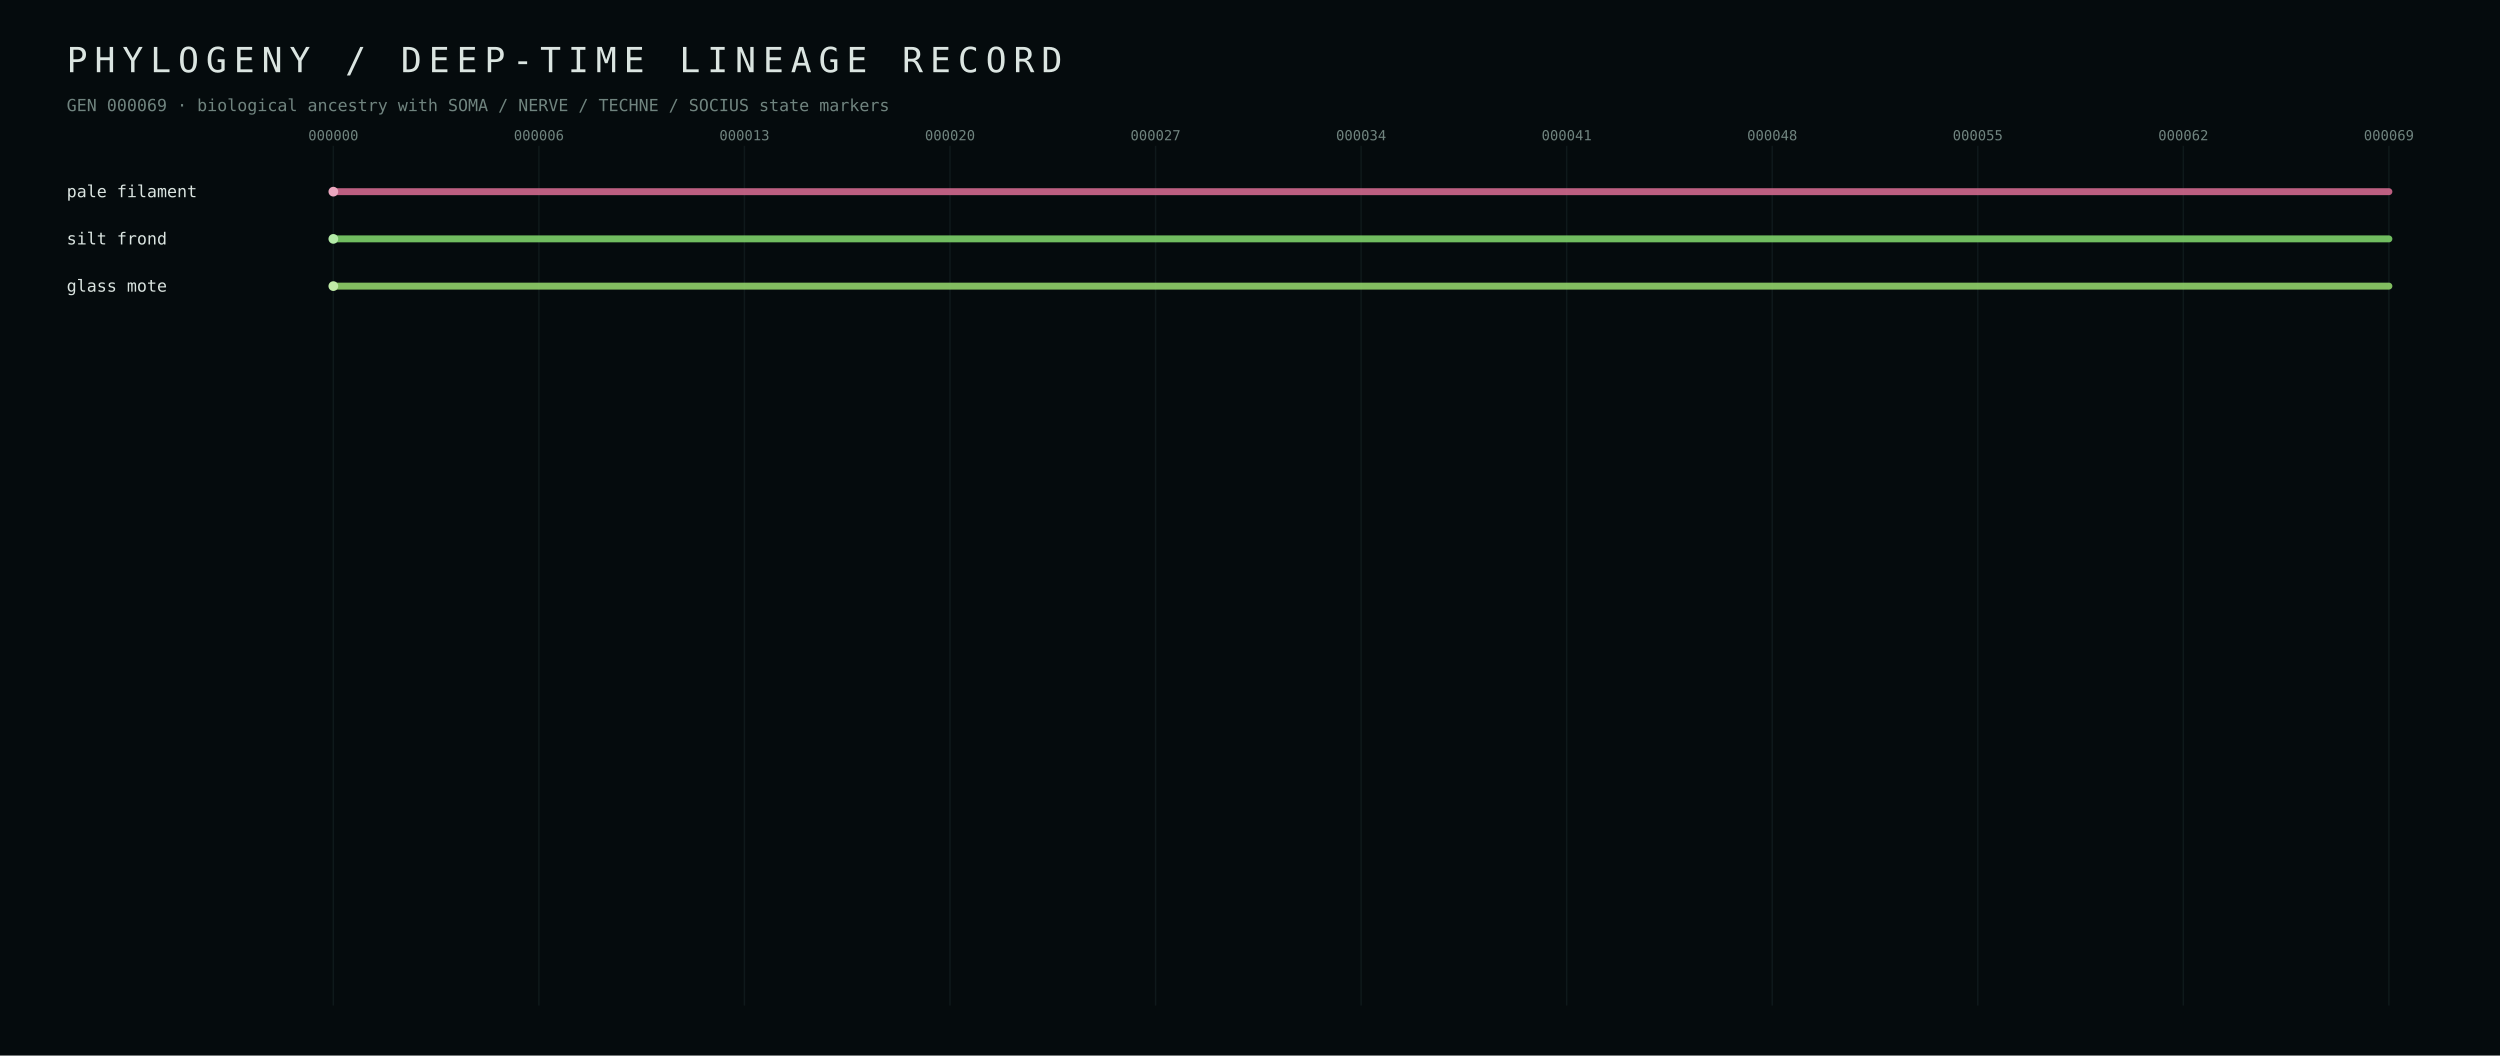
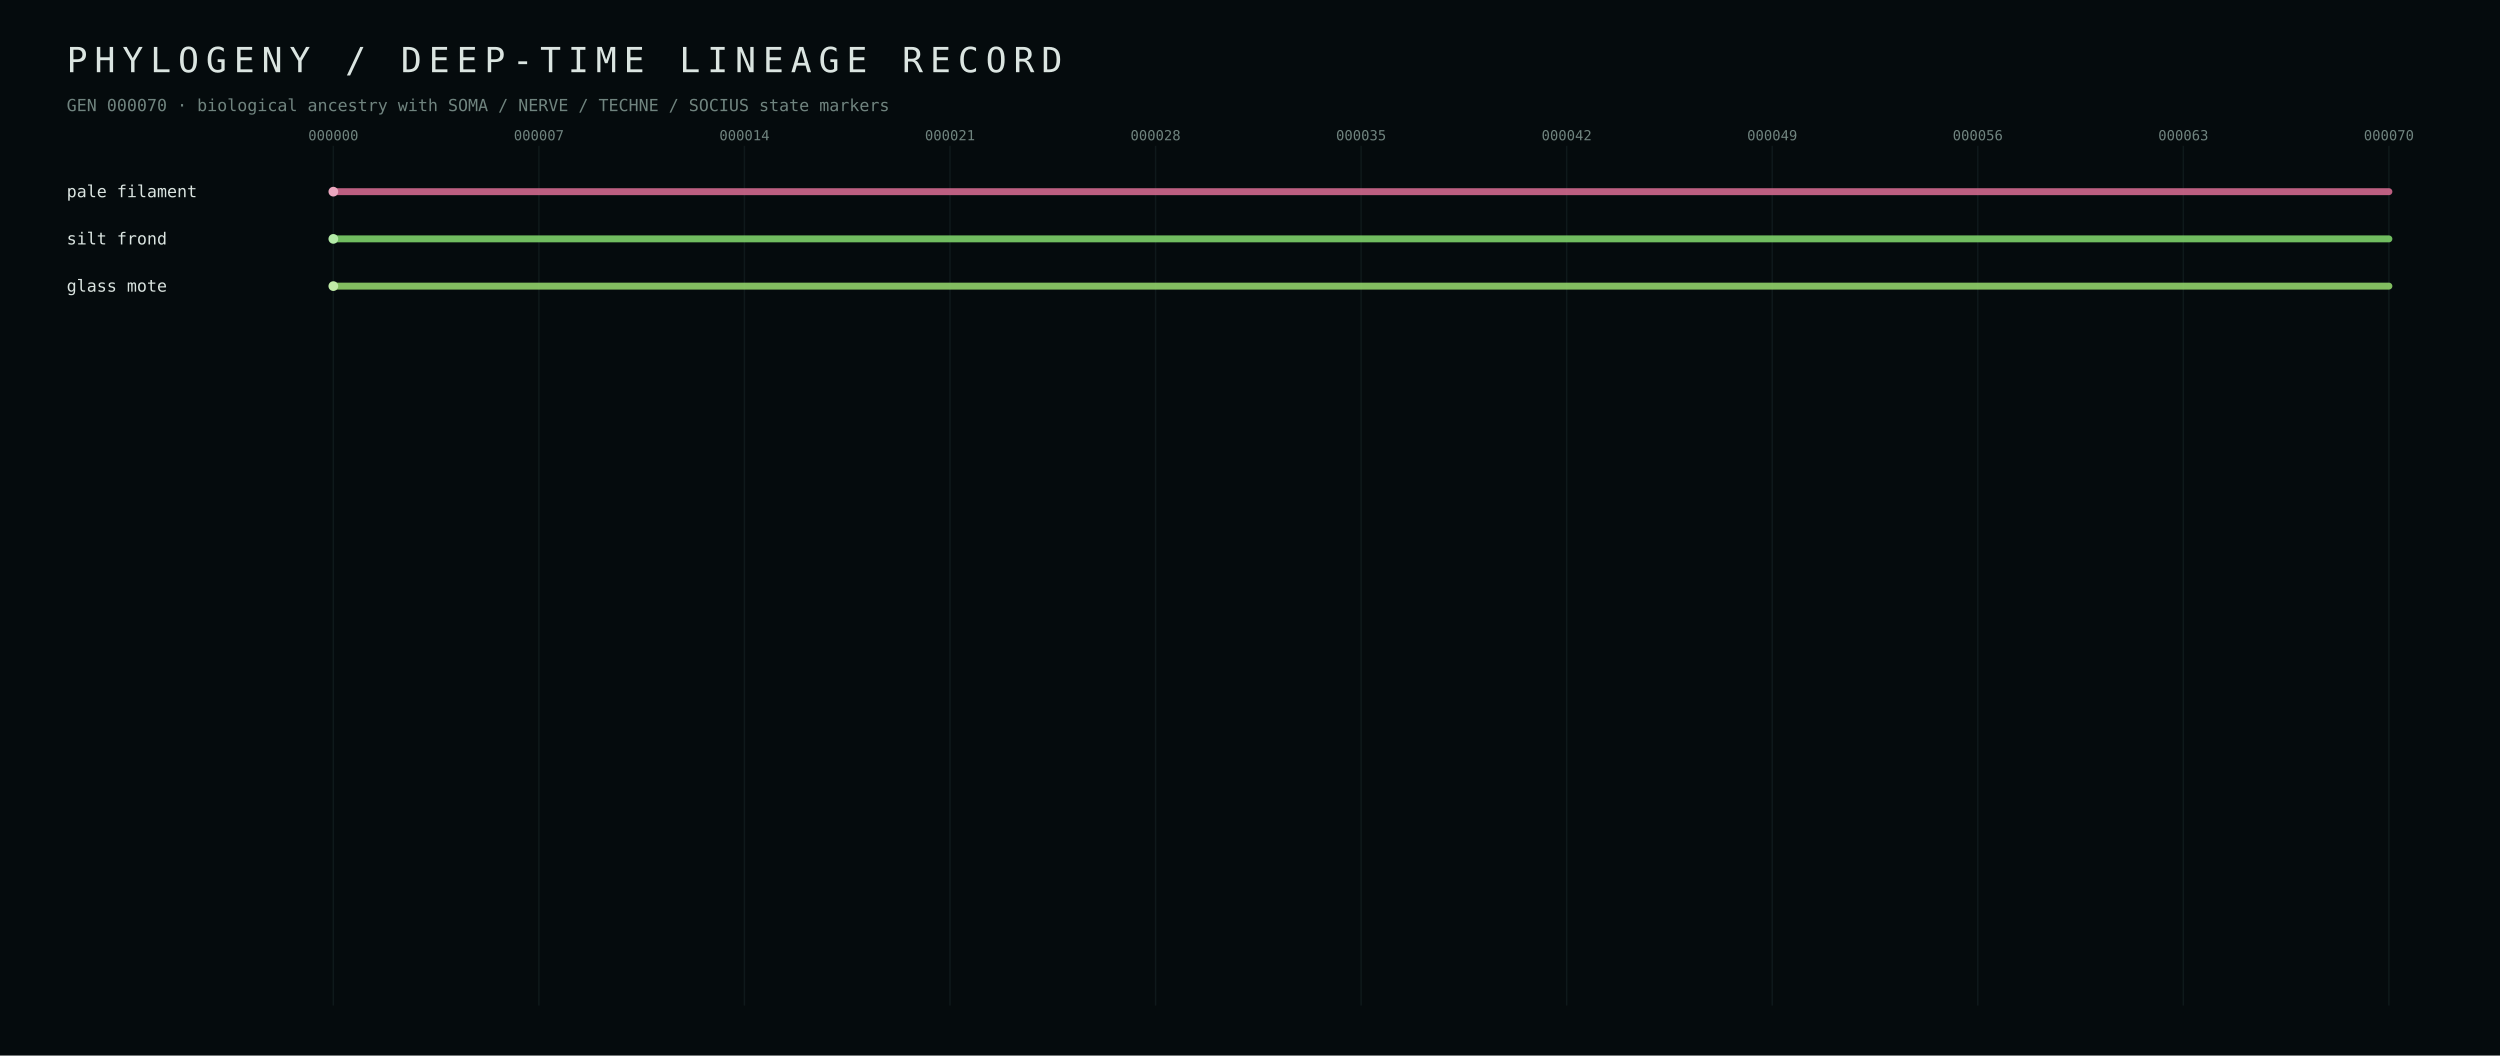
<svg xmlns="http://www.w3.org/2000/svg" width="1800" height="760" viewBox="0 0 1800 760">
  <defs>
    <style>text{font-family:ui-monospace,SFMono-Regular,Menlo,Consolas,monospace;fill:#dbe5e1} .muted{fill:#70847f} .tiny{font-size:10px} .small{font-size:12px} .hair{stroke:#223437;stroke-width:1}</style>
  </defs>
  <rect width="100%" height="100%" fill="#050b0d" />
  <text x="48" y="52" font-size="25" letter-spacing="5">PHYLOGENY / DEEP-TIME LINEAGE RECORD</text>
-   <text x="48" y="80" class="small muted">GEN 000069 · biological ancestry with SOMA / NERVE / TECHNE / SOCIUS state markers</text>
+   <text x="48" y="80" class="small muted">GEN 000070 · biological ancestry with SOMA / NERVE / TECHNE / SOCIUS state markers</text>
  <line x1="240.0" y1="105" x2="240.0" y2="724" class="hair" opacity="0.35" />
  <text x="240.0" y="101" text-anchor="middle" class="tiny muted">000000</text>
  <line x1="388.0" y1="105" x2="388.0" y2="724" class="hair" opacity="0.35" />
-   <text x="388.0" y="101" text-anchor="middle" class="tiny muted">000006</text>
+   <text x="388.0" y="101" text-anchor="middle" class="tiny muted">000007</text>
  <line x1="536.0" y1="105" x2="536.0" y2="724" class="hair" opacity="0.35" />
-   <text x="536.0" y="101" text-anchor="middle" class="tiny muted">000013</text>
+   <text x="536.0" y="101" text-anchor="middle" class="tiny muted">000014</text>
  <line x1="684.0" y1="105" x2="684.0" y2="724" class="hair" opacity="0.35" />
-   <text x="684.0" y="101" text-anchor="middle" class="tiny muted">000020</text>
+   <text x="684.0" y="101" text-anchor="middle" class="tiny muted">000021</text>
  <line x1="832.0" y1="105" x2="832.0" y2="724" class="hair" opacity="0.35" />
-   <text x="832.0" y="101" text-anchor="middle" class="tiny muted">000027</text>
+   <text x="832.0" y="101" text-anchor="middle" class="tiny muted">000028</text>
  <line x1="980.0" y1="105" x2="980.0" y2="724" class="hair" opacity="0.35" />
-   <text x="980.0" y="101" text-anchor="middle" class="tiny muted">000034</text>
+   <text x="980.0" y="101" text-anchor="middle" class="tiny muted">000035</text>
  <line x1="1128.0" y1="105" x2="1128.0" y2="724" class="hair" opacity="0.35" />
-   <text x="1128.0" y="101" text-anchor="middle" class="tiny muted">000041</text>
+   <text x="1128.0" y="101" text-anchor="middle" class="tiny muted">000042</text>
  <line x1="1276.0" y1="105" x2="1276.0" y2="724" class="hair" opacity="0.35" />
-   <text x="1276.0" y="101" text-anchor="middle" class="tiny muted">000048</text>
+   <text x="1276.0" y="101" text-anchor="middle" class="tiny muted">000049</text>
  <line x1="1424.0" y1="105" x2="1424.0" y2="724" class="hair" opacity="0.35" />
-   <text x="1424.0" y="101" text-anchor="middle" class="tiny muted">000055</text>
+   <text x="1424.0" y="101" text-anchor="middle" class="tiny muted">000056</text>
  <line x1="1572.0" y1="105" x2="1572.0" y2="724" class="hair" opacity="0.35" />
-   <text x="1572.0" y="101" text-anchor="middle" class="tiny muted">000062</text>
+   <text x="1572.0" y="101" text-anchor="middle" class="tiny muted">000063</text>
  <line x1="1720.0" y1="105" x2="1720.0" y2="724" class="hair" opacity="0.35" />
-   <text x="1720.0" y="101" text-anchor="middle" class="tiny muted">000069</text>
+   <text x="1720.0" y="101" text-anchor="middle" class="tiny muted">000070</text>
  <line x1="240.0" y1="138.0" x2="1720.0" y2="138.0" stroke="#d56b90" stroke-width="5" stroke-linecap="round" opacity="0.88" />
  <circle cx="240.0" cy="138.0" r="3.5" fill="#eba7bf" />
  <text x="48" y="142.0" class="small" fill="#eba7bf">pale filament</text>
  <line x1="240.0" y1="172.0" x2="1720.0" y2="172.0" stroke="#7fd56b" stroke-width="5" stroke-linecap="round" opacity="0.88" />
  <circle cx="240.0" cy="172.0" r="3.5" fill="#b3eba7" />
  <text x="48" y="176.0" class="small" fill="#b3eba7">silt frond</text>
  <line x1="240.0" y1="206.0" x2="1720.0" y2="206.0" stroke="#92d56b" stroke-width="5" stroke-linecap="round" opacity="0.88" />
  <circle cx="240.0" cy="206.0" r="3.5" fill="#c0eba7" />
  <text x="48" y="210.0" class="small" fill="#c0eba7">glass mote</text>
</svg>
